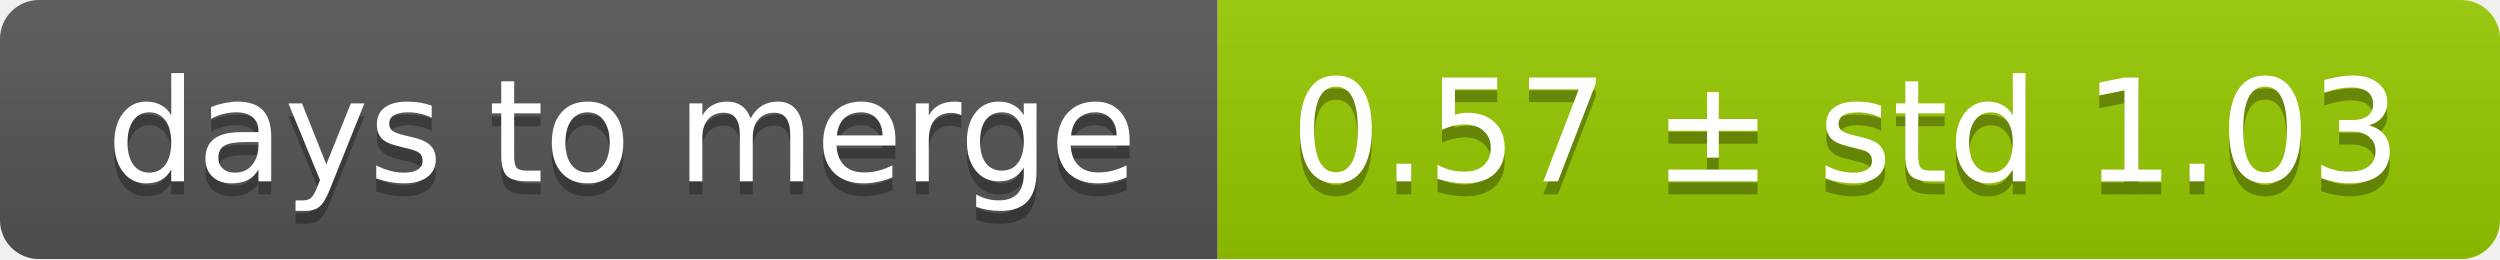
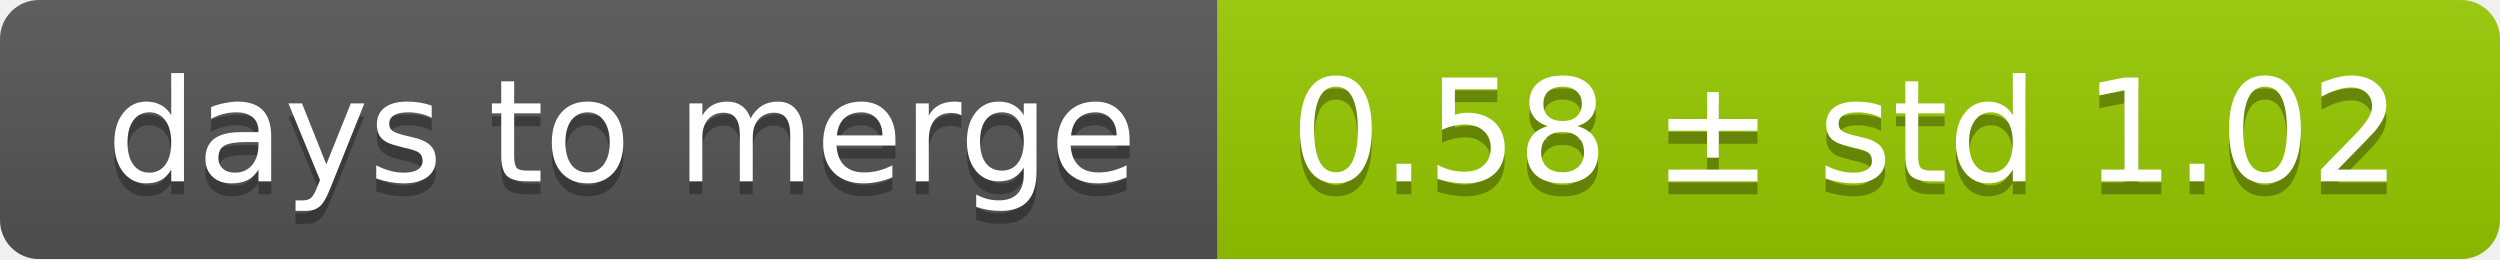
<svg xmlns="http://www.w3.org/2000/svg" width="193" height="20">
  <linearGradient id="smooth" x2="0" y2="100%">
    <stop offset="0" stop-color="#bbb" stop-opacity=".1" />
    <stop offset="1" stop-opacity=".1" />
  </linearGradient>
  <mask id="round">
    <rect width="193" height="20" rx="3" fill="#fff" />
  </mask>
  <g mask="url(#round)">
    <rect width="94" height="20" fill="#555" />
    <rect x="94" width="99" height="20" fill="#97ca00" />
    <rect width="193" height="20" fill="url(#smooth)" />
  </g>
  <g fill="#fff" text-anchor="middle" font-family="DejaVu Sans,Verdana,Geneva,sans-serif" font-size="11">
    <text x="48" y="15" fill="#010101" fill-opacity=".3">days to merge</text>
    <text x="48" y="14">days to merge</text>
-     <text x="142.5" y="15" fill="#010101" fill-opacity=".3">0.57 ± std 1.03</text>
-     <text x="142.5" y="14">0.57 ± std 1.03</text>
+     <text x="142.5" y="15" fill="#010101" fill-opacity=".3">0.58 ± std 1.02</text>
+     <text x="142.5" y="14">0.58 ± std 1.02</text>
  </g>
</svg>
